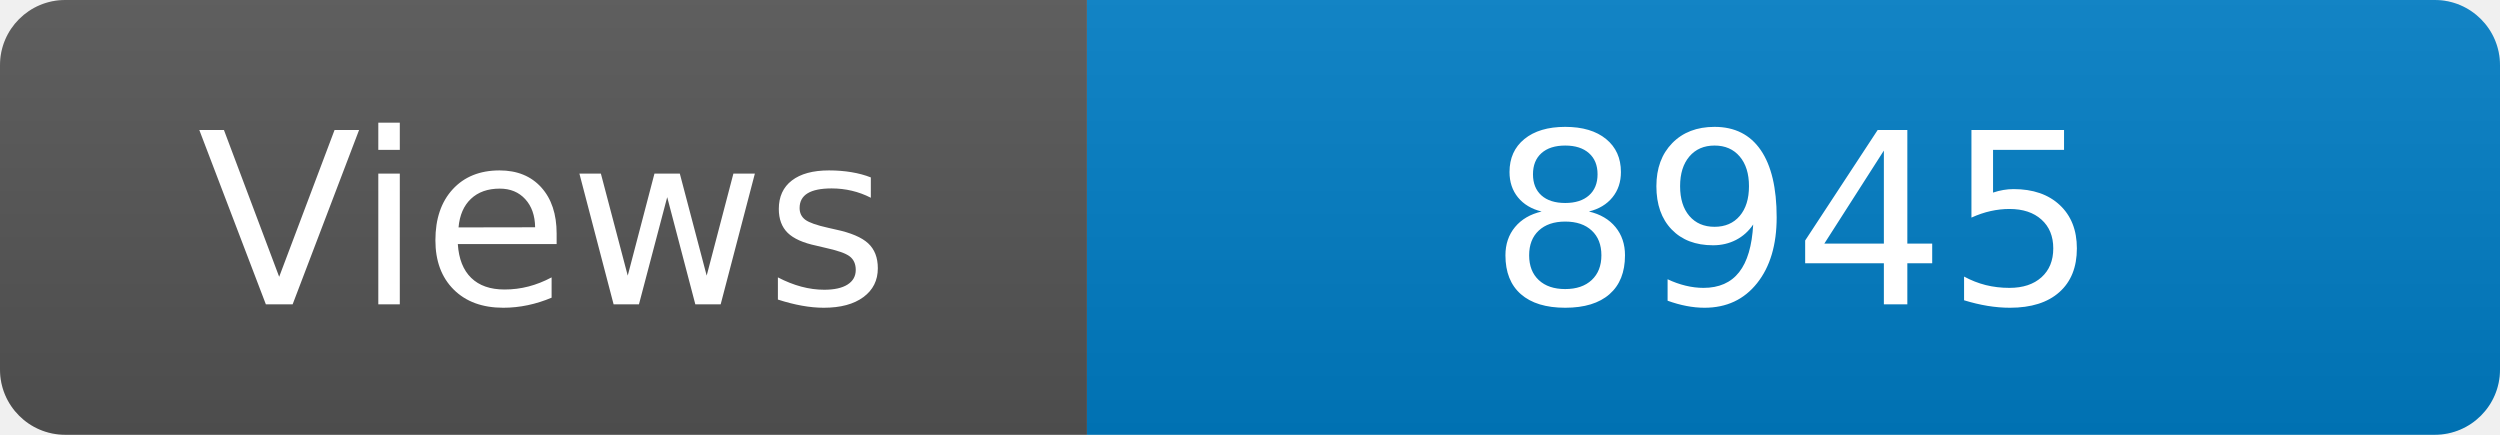
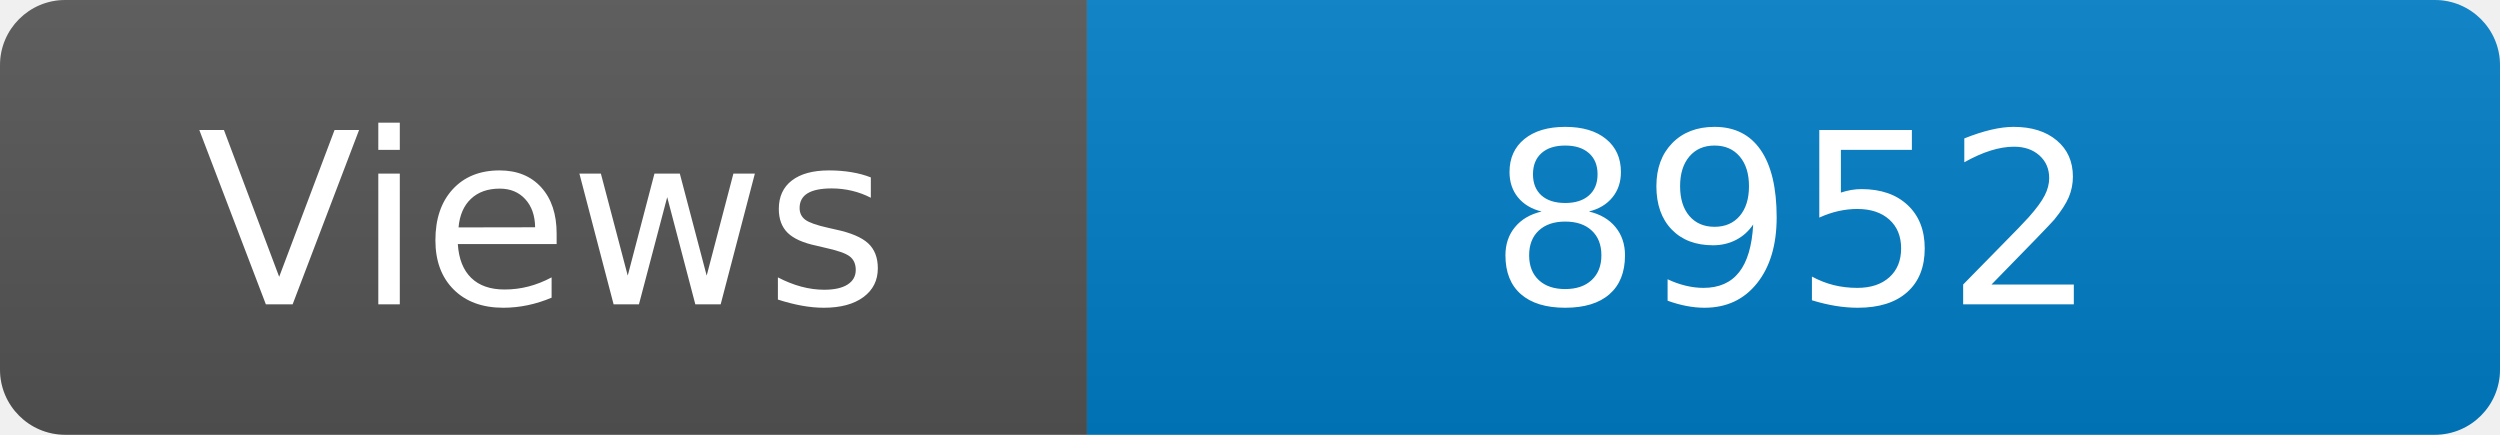
<svg xmlns="http://www.w3.org/2000/svg" width="115" height="20" role="img" aria-label="Maintained?: yes">
  <linearGradient id="s" x2="0" y2="100%">
    <stop offset="0" stop-color="#bbb" stop-opacity=".1" />
    <stop offset="1" stop-opacity=".1" />
  </linearGradient>
  <clipPath id="r">
    <rect width="115" height="20" rx="3" fill="#fff" />
  </clipPath>
  <g clip-path="url(#r)">
    <rect width="50" height="20" fill="#555" />
    <rect x="50" width="160" height="20" fill="#007ec6" />
    <rect width="115" height="20" fill="url(#s)" />
  </g>
  <g fill="#fff" text-anchor="middle" font-family="Verdana,Geneva,DejaVu Sans,sans-serif" font-size="110">
    <text x="250" y="140" transform="scale(.1)" fill="#fff">Views</text>
-     <text x="825" y="140" transform="scale(.1)" fill="#fff">8945</text>
+     <text x="825" y="140" transform="scale(.1)" fill="#fff">8952</text>
  </g>
</svg>
